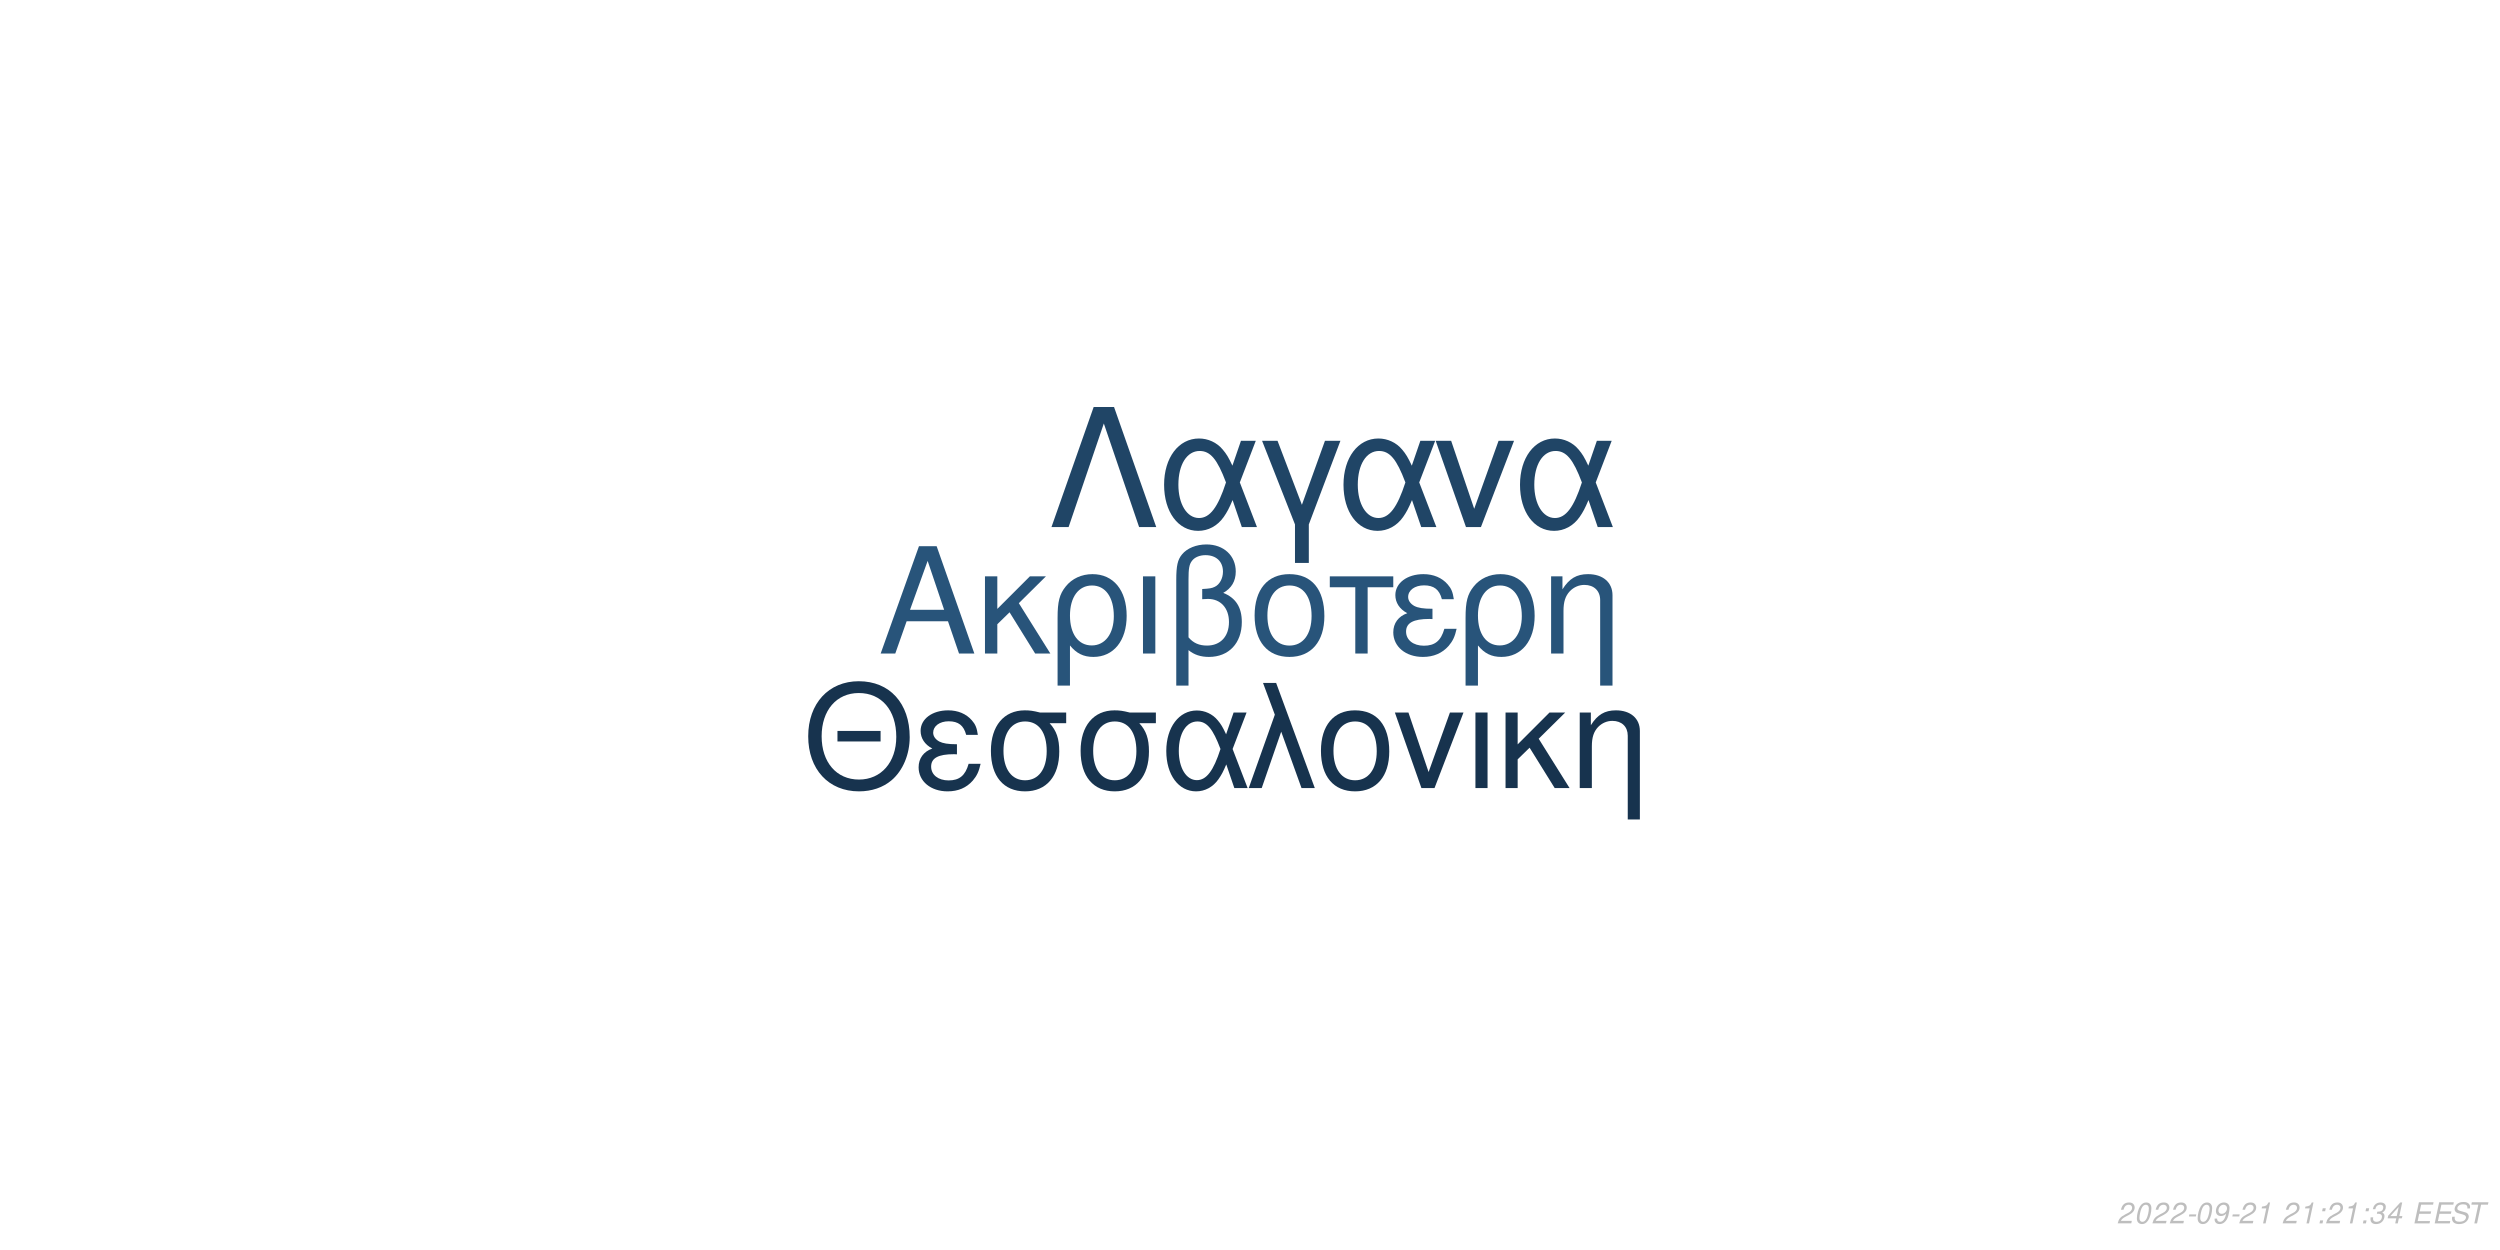
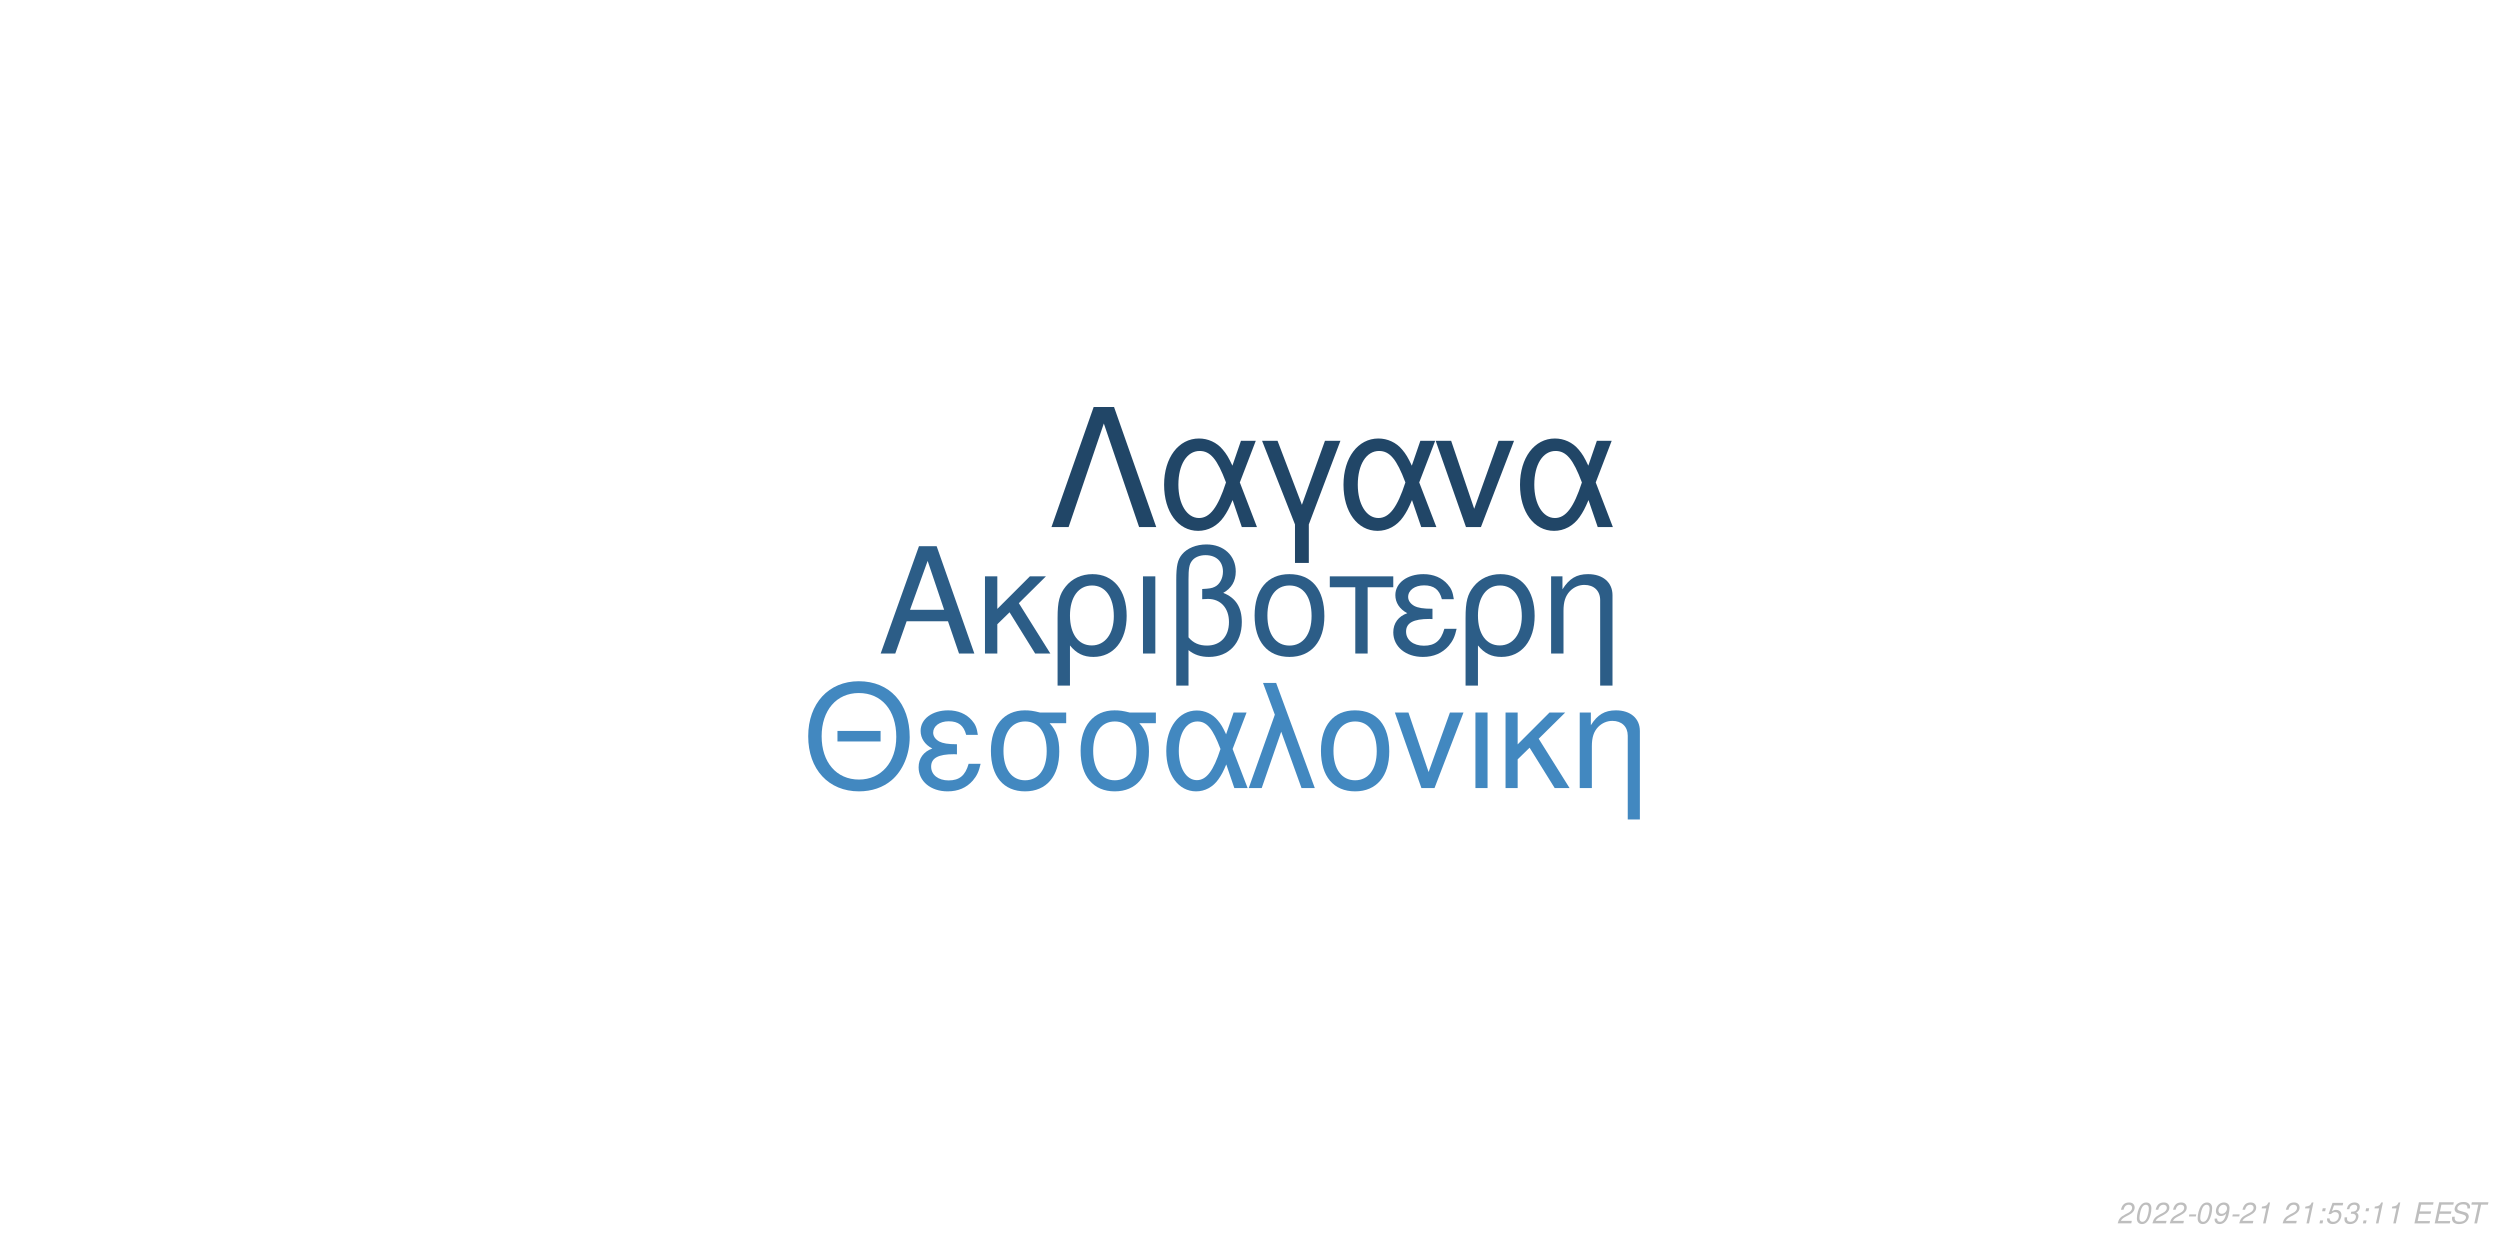
<svg xmlns="http://www.w3.org/2000/svg" xmlns:xlink="http://www.w3.org/1999/xlink" width="864pt" height="432pt" viewBox="0 0 864 432" version="1.1">
  <defs>
    <g>
      <symbol overflow="visible" id="glyph0-0">
        <path style="stroke:none;" d="" />
      </symbol>
      <symbol overflow="visible" id="glyph0-1">
        <path style="stroke:none;" d="M 24.125 -11.141 L 27.938 0 L 33.234 0 L 20.203 -37.094 L 14.094 -37.094 L 0.859 0 L 5.906 0 L 9.828 -11.141 Z M 22.797 -15.109 L 11 -15.109 L 17.094 -32.016 Z M 22.797 -15.109 " />
      </symbol>
      <symbol overflow="visible" id="glyph0-2">
        <path style="stroke:none;" d="M 7.172 -15.422 L 7.172 -26.672 L 2.906 -26.672 L 2.906 0 L 7.172 0 L 7.172 -10.125 L 11.406 -14.25 L 20.25 0 L 25.5 0 L 14.609 -17.406 L 23.969 -26.672 L 18.422 -26.672 Z M 7.172 -15.422 " />
      </symbol>
      <symbol overflow="visible" id="glyph0-3">
        <path style="stroke:none;" d="M 3 11.094 L 7.281 11.094 L 7.281 -2.797 C 9.516 -0.047 11.953 1.172 15.375 1.172 C 22.344 1.172 26.875 -4.422 26.875 -13.031 C 26.875 -21.891 22.297 -27.438 15.062 -27.438 C 11.297 -27.438 7.984 -25.906 5.797 -23.156 C 3.672 -20.516 3 -17.969 3 -12.359 Z M 14.906 -23.516 C 19.547 -23.516 22.438 -19.438 22.438 -12.922 C 22.438 -6.812 19.391 -2.797 14.812 -2.797 C 10.172 -2.797 7.281 -6.766 7.281 -13.125 C 7.281 -19.484 10.234 -23.516 14.906 -23.516 Z M 14.906 -23.516 " />
      </symbol>
      <symbol overflow="visible" id="glyph0-4">
        <path style="stroke:none;" d="M 3.516 0 L 7.781 0 L 7.781 -26.672 L 3.516 -26.672 Z M 3.516 0 " />
      </symbol>
      <symbol overflow="visible" id="glyph0-5">
        <path style="stroke:none;" d="M 4.016 11.094 L 8.25 11.094 L 8.25 -1.172 C 10.172 0.406 12.422 1.172 15.312 1.172 C 22.188 1.172 26.672 -3.609 26.672 -10.891 C 26.672 -15.984 24.578 -19.234 20.25 -20.969 C 23.109 -22.547 24.578 -25.031 24.578 -28.344 C 24.578 -33.844 20.406 -37.703 14.453 -37.703 C 10.938 -37.703 7.734 -36.391 6 -34.25 C 4.484 -32.422 4.016 -30.328 4.016 -25.391 Z M 8.25 -25.656 C 8.25 -29.359 8.5 -30.844 9.469 -32.062 C 10.375 -33.281 12.156 -34 14.094 -34 C 17.812 -34 20.156 -31.812 20.156 -28.297 C 20.156 -25.953 18.984 -23.812 17.297 -23.047 C 16.281 -22.547 15.469 -22.438 12.984 -22.297 L 12.984 -18.781 C 13.734 -18.828 14.344 -18.875 14.969 -18.875 C 19.344 -18.875 22.234 -15.719 22.234 -10.891 C 22.234 -5.906 19.281 -2.75 14.656 -2.75 C 11.953 -2.75 9.922 -3.609 8.25 -5.594 Z M 8.25 -25.656 " />
      </symbol>
      <symbol overflow="visible" id="glyph0-6">
        <path style="stroke:none;" d="M 14.094 -27.438 C 6.562 -27.438 2.094 -22.094 2.094 -13.125 C 2.094 -4.125 6.562 1.172 14.141 1.172 C 21.672 1.172 26.203 -4.172 26.203 -12.922 C 26.203 -22.188 21.828 -27.438 14.094 -27.438 Z M 14.141 -23.516 C 18.938 -23.516 21.781 -19.594 21.781 -12.984 C 21.781 -6.672 18.828 -2.75 14.141 -2.75 C 9.422 -2.75 6.516 -6.672 6.516 -13.125 C 6.516 -19.594 9.422 -23.516 14.141 -23.516 Z M 14.141 -23.516 " />
      </symbol>
      <symbol overflow="visible" id="glyph0-7">
        <path style="stroke:none;" d="M 7.891 0 L 12.156 0 L 12.156 -22.906 L 21.016 -22.906 L 21.016 -26.672 L -0.922 -26.672 L -0.922 -22.906 L 7.891 -22.906 Z M 7.891 0 " />
      </symbol>
      <symbol overflow="visible" id="glyph0-8">
        <path style="stroke:none;" d="M 14.562 -15.469 C 11.344 -15.469 9.562 -15.781 8.297 -16.438 C 6.922 -17.203 6.156 -18.328 6.156 -19.547 C 6.156 -21.891 8.453 -23.562 11.656 -23.562 C 15.062 -23.562 16.953 -22.094 17.812 -18.781 L 21.938 -18.781 C 21.578 -21.266 21.062 -22.5 19.797 -23.922 C 17.812 -26.203 14.906 -27.438 11.453 -27.438 C 5.797 -27.438 1.734 -24.375 1.734 -20.203 C 1.734 -17.609 3.156 -15.375 5.859 -13.938 C 2.797 -12.875 1.016 -10.484 1.016 -7.328 C 1.016 -2.391 5.297 1.172 11.25 1.172 C 14.969 1.172 17.906 -0.109 20.156 -2.641 C 21.578 -4.328 22.297 -5.797 22.906 -8.547 L 18.672 -8.547 C 17.5 -4.422 15.422 -2.703 11.609 -2.703 C 7.938 -2.703 5.438 -4.688 5.438 -7.578 C 5.438 -10.578 7.938 -11.953 13.484 -11.953 C 13.641 -11.953 14.094 -11.953 14.562 -11.906 Z M 14.562 -15.469 " />
      </symbol>
      <symbol overflow="visible" id="glyph0-9">
        <path style="stroke:none;" d="M 3.562 -26.672 L 3.562 0 L 7.844 0 L 7.844 -14.703 C 7.844 -17.906 8.5 -19.891 10.031 -21.531 C 11.406 -22.953 13.188 -23.719 15.062 -23.719 C 18.375 -23.719 20.516 -21.672 20.516 -18.469 L 20.516 11.094 L 24.781 11.094 L 24.781 -20.156 C 24.781 -24.578 21.469 -27.438 16.328 -27.438 C 12.359 -27.438 9.828 -25.906 7.484 -22.188 L 7.484 -26.672 Z M 3.562 -26.672 " />
      </symbol>
      <symbol overflow="visible" id="glyph1-0">
        <path style="stroke:none;" d="" />
      </symbol>
      <symbol overflow="visible" id="glyph1-1">
        <path style="stroke:none;" d="M 26.859 -19.734 L 11.953 -19.734 L 11.953 -16.094 L 26.859 -16.094 Z M 19.328 -36.922 C 8.922 -36.922 1.844 -29.25 1.844 -17.891 C 1.844 -6.484 8.875 1.141 19.391 1.141 C 23.812 1.141 27.703 -0.203 30.641 -2.688 C 34.578 -6.031 36.922 -11.656 36.922 -17.594 C 36.922 -29.297 30 -36.922 19.328 -36.922 Z M 19.328 -32.844 C 27.203 -32.844 32.281 -26.906 32.281 -17.688 C 32.281 -8.922 27.062 -2.938 19.391 -2.938 C 11.609 -2.938 6.484 -8.922 6.484 -17.891 C 6.484 -26.859 11.609 -32.844 19.328 -32.844 Z M 19.328 -32.844 " />
      </symbol>
      <symbol overflow="visible" id="glyph1-2">
        <path style="stroke:none;" d="M 14.25 -15.141 C 11.109 -15.141 9.375 -15.453 8.125 -16.094 C 6.781 -16.844 6.031 -17.938 6.031 -19.141 C 6.031 -21.422 8.266 -23.078 11.406 -23.078 C 14.75 -23.078 16.594 -21.625 17.438 -18.391 L 21.469 -18.391 C 21.125 -20.828 20.625 -22.031 19.391 -23.422 C 17.438 -25.656 14.594 -26.859 11.219 -26.859 C 5.688 -26.859 1.688 -23.875 1.688 -19.781 C 1.688 -17.234 3.094 -15.047 5.734 -13.656 C 2.734 -12.609 1 -10.266 1 -7.172 C 1 -2.344 5.188 1.141 11.016 1.141 C 14.656 1.141 17.547 -0.094 19.734 -2.594 C 21.125 -4.234 21.828 -5.688 22.422 -8.375 L 18.281 -8.375 C 17.141 -4.328 15.094 -2.641 11.359 -2.641 C 7.766 -2.641 5.328 -4.578 5.328 -7.422 C 5.328 -10.359 7.766 -11.703 13.203 -11.703 C 13.359 -11.703 13.797 -11.703 14.25 -11.656 Z M 14.25 -15.141 " />
      </symbol>
      <symbol overflow="visible" id="glyph1-3">
        <path style="stroke:none;" d="M 29 -26.109 L 19.938 -26.109 C 17.594 -26.703 16.438 -26.859 14.703 -26.859 C 7.469 -26.859 2.984 -21.469 2.984 -12.859 C 2.984 -4.031 7.375 1.141 14.797 1.141 C 22.172 1.141 26.609 -4.078 26.609 -12.656 C 26.609 -17.047 25.656 -19.828 23.266 -22.422 L 29 -22.422 Z M 14.797 -23.016 C 19.531 -23.016 22.266 -19.234 22.266 -12.75 C 22.266 -6.531 19.438 -2.688 14.797 -2.688 C 10.172 -2.688 7.328 -6.531 7.328 -12.859 C 7.328 -19.188 10.172 -23.016 14.797 -23.016 Z M 14.797 -23.016 " />
      </symbol>
      <symbol overflow="visible" id="glyph1-4">
        <path style="stroke:none;" d="M 29.344 -26.109 L 24.859 -26.109 L 22.266 -18.578 C 21.125 -21.031 20.484 -22.125 19.328 -23.469 C 17.547 -25.609 14.906 -26.812 12.156 -26.812 C 5.984 -26.812 1.594 -20.984 1.594 -12.812 C 1.594 -4.578 5.828 1.141 11.906 1.141 C 14.953 1.141 17.734 -0.344 19.625 -3.047 C 20.672 -4.531 21.281 -5.688 22.328 -8.172 L 25.109 0 L 29.703 0 L 24.516 -13.5 Z M 20.328 -13.5 C 17.891 -5.922 15.453 -2.734 12.156 -2.734 C 8.516 -2.734 5.922 -6.922 5.922 -12.812 C 5.922 -18.938 8.516 -23.016 12.359 -23.016 C 15.594 -23.016 17.688 -20.531 20.328 -13.5 Z M 20.328 -13.5 " />
      </symbol>
      <symbol overflow="visible" id="glyph1-5">
        <path style="stroke:none;" d="M 1.094 0 L 5.578 0 L 12.312 -19.484 L 19.328 0 L 23.922 0 L 10.562 -36.328 L 6.031 -36.328 L 10.109 -25.359 Z M 1.094 0 " />
      </symbol>
      <symbol overflow="visible" id="glyph1-6">
        <path style="stroke:none;" d="M 13.797 -26.859 C 6.422 -26.859 2.047 -21.625 2.047 -12.859 C 2.047 -4.031 6.422 1.141 13.859 1.141 C 21.234 1.141 25.656 -4.078 25.656 -12.656 C 25.656 -21.719 21.375 -26.859 13.797 -26.859 Z M 13.859 -23.016 C 18.531 -23.016 21.328 -19.188 21.328 -12.703 C 21.328 -6.531 18.438 -2.688 13.859 -2.688 C 9.219 -2.688 6.375 -6.531 6.375 -12.859 C 6.375 -19.188 9.219 -23.016 13.859 -23.016 Z M 13.859 -23.016 " />
      </symbol>
      <symbol overflow="visible" id="glyph1-7">
        <path style="stroke:none;" d="M 14.297 0 L 24.312 -26.109 L 19.625 -26.109 L 12.25 -5.531 L 5.281 -26.109 L 0.594 -26.109 L 9.766 0 Z M 14.297 0 " />
      </symbol>
      <symbol overflow="visible" id="glyph1-8">
        <path style="stroke:none;" d="M 3.438 0 L 7.625 0 L 7.625 -26.109 L 3.438 -26.109 Z M 3.438 0 " />
      </symbol>
      <symbol overflow="visible" id="glyph1-9">
        <path style="stroke:none;" d="M 7.031 -15.094 L 7.031 -26.109 L 2.844 -26.109 L 2.844 0 L 7.031 0 L 7.031 -9.922 L 11.156 -13.953 L 19.828 0 L 24.969 0 L 14.297 -17.047 L 23.469 -26.109 L 18.031 -26.109 Z M 7.031 -15.094 " />
      </symbol>
      <symbol overflow="visible" id="glyph1-10">
        <path style="stroke:none;" d="M 3.484 -26.109 L 3.484 0 L 7.672 0 L 7.672 -14.406 C 7.672 -17.547 8.328 -19.484 9.812 -21.078 C 11.156 -22.469 12.906 -23.219 14.75 -23.219 C 17.984 -23.219 20.078 -21.234 20.078 -18.094 L 20.078 10.859 L 24.266 10.859 L 24.266 -19.734 C 24.266 -24.062 21.031 -26.859 16 -26.859 C 12.109 -26.859 9.609 -25.359 7.328 -21.719 L 7.328 -26.109 Z M 3.484 -26.109 " />
      </symbol>
      <symbol overflow="visible" id="glyph2-0">
        <path style="stroke:none;" d="" />
      </symbol>
      <symbol overflow="visible" id="glyph2-1">
        <path style="stroke:none;" d="M 22.531 -41.484 L 15.484 -41.484 L 0.906 0 L 6.828 0 L 19 -35.797 L 31.188 0 L 37.109 0 Z M 22.531 -41.484 " />
      </symbol>
      <symbol overflow="visible" id="glyph2-2">
        <path style="stroke:none;" d="M 33.516 -29.812 L 28.391 -29.812 L 25.438 -21.219 C 24.125 -24.016 23.391 -25.266 22.078 -26.797 C 20.031 -29.25 17.016 -30.609 13.891 -30.609 C 6.828 -30.609 1.828 -23.953 1.828 -14.625 C 1.828 -5.234 6.656 1.312 13.594 1.312 C 17.078 1.312 20.266 -0.391 22.422 -3.469 C 23.609 -5.172 24.297 -6.484 25.5 -9.328 L 28.688 0 L 33.922 0 L 28 -15.422 Z M 23.219 -15.422 C 20.422 -6.766 17.641 -3.125 13.891 -3.125 C 9.734 -3.125 6.766 -7.906 6.766 -14.625 C 6.766 -21.625 9.734 -26.297 14.109 -26.297 C 17.812 -26.297 20.203 -23.453 23.219 -15.422 Z M 23.219 -15.422 " />
      </symbol>
      <symbol overflow="visible" id="glyph2-3">
        <path style="stroke:none;" d="M 12.062 12.406 L 16.844 12.406 L 16.844 -0.906 L 27.766 -29.812 L 22.422 -29.812 L 14.453 -7.688 L 6.031 -29.812 L 0.688 -29.812 L 12.062 -0.906 Z M 12.062 12.406 " />
      </symbol>
      <symbol overflow="visible" id="glyph2-4">
        <path style="stroke:none;" d="M 16.328 0 L 27.766 -29.812 L 22.422 -29.812 L 14 -6.312 L 6.031 -29.812 L 0.688 -29.812 L 11.156 0 Z M 16.328 0 " />
      </symbol>
      <symbol overflow="visible" id="glyph3-0">
        <path style="stroke:none;" d="" />
      </symbol>
      <symbol overflow="visible" id="glyph3-1">
        <path style="stroke:none;" d="M 5.234 -0.875 L 1.469 -0.875 C 1.641 -1.375 2.203 -1.891 3.109 -2.344 L 4.234 -2.938 C 5.562 -3.625 6.219 -4.469 6.219 -5.484 C 6.219 -5.938 6.062 -6.359 5.797 -6.656 C 5.469 -7.047 4.984 -7.234 4.312 -7.234 C 2.766 -7.234 1.891 -6.453 1.484 -4.734 L 2.375 -4.734 C 2.484 -5.188 2.609 -5.484 2.797 -5.75 C 3.094 -6.203 3.609 -6.453 4.188 -6.453 C 4.891 -6.453 5.344 -6.031 5.344 -5.375 C 5.344 -4.703 4.859 -4.094 4.016 -3.656 L 2.984 -3.125 C 1.234 -2.188 0.797 -1.656 0.344 -0.016 L 5.047 -0.016 Z M 5.234 -0.875 " />
      </symbol>
      <symbol overflow="visible" id="glyph3-2">
        <path style="stroke:none;" d="M 4.203 -7.234 C 3.375 -7.234 2.688 -6.812 2.125 -5.984 C 1.484 -5.047 0.984 -3.188 0.984 -1.734 C 0.984 -1.109 1.172 -0.562 1.484 -0.266 C 1.797 0.047 2.281 0.234 2.766 0.234 C 3.625 0.234 4.281 -0.156 4.859 -1.016 C 5.516 -1.953 6 -3.797 6 -5.266 C 6 -6.5 5.328 -7.234 4.203 -7.234 Z M 4.094 -6.453 C 4.734 -6.453 5.125 -5.984 5.125 -5.156 C 5.125 -4.203 4.781 -2.625 4.406 -1.812 C 3.984 -0.938 3.516 -0.547 2.875 -0.547 C 2.25 -0.547 1.875 -1.031 1.875 -1.828 C 1.875 -2.797 2.203 -4.344 2.594 -5.203 C 2.984 -6.047 3.453 -6.453 4.094 -6.453 Z M 4.094 -6.453 " />
      </symbol>
      <symbol overflow="visible" id="glyph3-3">
        <path style="stroke:none;" d="M 3.516 -3.125 L 1.125 -3.125 L 0.969 -2.406 L 3.359 -2.406 Z M 3.516 -3.125 " />
      </symbol>
      <symbol overflow="visible" id="glyph3-4">
        <path style="stroke:none;" d="M 0.844 -1.656 C 0.844 -1.547 0.844 -1.438 0.844 -1.375 C 0.844 -0.406 1.531 0.234 2.578 0.234 C 3.203 0.234 3.766 0.016 4.297 -0.438 C 4.938 -1 5.312 -1.656 5.594 -2.719 C 5.844 -3.672 6.016 -4.766 6.016 -5.375 C 6.016 -5.844 5.844 -6.328 5.547 -6.656 C 5.203 -7.031 4.703 -7.234 4.062 -7.234 C 2.516 -7.234 1.297 -5.938 1.297 -4.266 C 1.297 -3.203 1.984 -2.547 3.047 -2.547 C 3.484 -2.547 3.953 -2.672 4.281 -2.891 C 4.406 -2.984 4.547 -3.078 4.828 -3.344 C 4.438 -1.484 3.703 -0.547 2.703 -0.547 C 2.109 -0.547 1.719 -0.938 1.719 -1.547 L 1.719 -1.656 Z M 3.953 -6.453 C 4.625 -6.453 5.141 -5.953 5.141 -5.281 C 5.141 -4.188 4.312 -3.312 3.297 -3.312 C 2.594 -3.312 2.172 -3.734 2.172 -4.453 C 2.172 -5.562 2.984 -6.453 3.953 -6.453 Z M 3.953 -6.453 " />
      </symbol>
      <symbol overflow="visible" id="glyph3-5">
        <path style="stroke:none;" d="M 3.703 -5.188 L 2.594 0 L 3.469 0 L 5.016 -7.234 L 4.438 -7.234 C 3.906 -6.156 3.688 -6.016 2.234 -5.812 L 2.109 -5.188 Z M 3.703 -5.188 " />
      </symbol>
      <symbol overflow="visible" id="glyph3-6">
        <path style="stroke:none;" d="" />
      </symbol>
      <symbol overflow="visible" id="glyph3-7">
        <path style="stroke:none;" d="M 2.359 -1.031 L 1.312 -1.031 L 1.094 0 L 2.141 0 Z M 3.266 -5.234 L 2.219 -5.234 L 2 -4.203 L 3.047 -4.203 Z M 3.266 -5.234 " />
      </symbol>
      <symbol overflow="visible" id="glyph3-8">
-         <path style="stroke:none;" d="M 2.922 -3.312 C 3.125 -3.344 3.234 -3.344 3.375 -3.344 C 4.203 -3.344 4.688 -3 4.688 -2.406 C 4.688 -1.312 3.906 -0.547 2.781 -0.547 C 2.047 -0.547 1.594 -0.938 1.594 -1.562 C 1.594 -1.719 1.609 -1.844 1.656 -2.094 L 0.766 -2.094 C 0.734 -1.797 0.719 -1.641 0.719 -1.469 C 0.719 -0.375 1.406 0.234 2.641 0.234 C 3.547 0.234 4.297 -0.078 4.812 -0.656 C 5.266 -1.156 5.562 -1.875 5.562 -2.547 C 5.562 -3.125 5.344 -3.453 4.797 -3.734 C 5.641 -4.234 6.016 -4.844 6.016 -5.734 C 6.016 -6.656 5.312 -7.234 4.203 -7.234 C 3.375 -7.234 2.672 -6.938 2.188 -6.375 C 1.891 -6.031 1.703 -5.641 1.516 -4.906 L 2.391 -4.906 C 2.5 -5.359 2.594 -5.594 2.734 -5.812 C 3.047 -6.234 3.516 -6.453 4.078 -6.453 C 4.734 -6.453 5.141 -6.125 5.141 -5.578 C 5.141 -5.188 5.016 -4.797 4.797 -4.547 C 4.516 -4.234 4 -4.062 3.266 -4.062 L 3.078 -4.062 Z M 2.922 -3.312 " />
+         <path style="stroke:none;" d="M 6.297 -7.094 L 2.594 -7.094 L 1.234 -3.234 L 2.047 -3.234 C 2.656 -3.766 2.938 -3.906 3.531 -3.906 C 4.328 -3.906 4.797 -3.453 4.797 -2.688 C 4.797 -1.438 3.969 -0.547 2.828 -0.547 C 2.031 -0.547 1.609 -0.938 1.578 -1.734 L 0.703 -1.734 L 0.703 -1.516 C 0.703 -0.938 0.844 -0.547 1.188 -0.266 C 1.562 0.062 2.078 0.234 2.703 0.234 C 3.656 0.234 4.391 -0.156 4.984 -0.922 C 5.422 -1.5 5.672 -2.234 5.672 -2.953 C 5.672 -4 4.938 -4.672 3.812 -4.672 C 3.328 -4.672 2.906 -4.547 2.406 -4.234 L 3.109 -6.219 L 6.109 -6.219 Z M 6.297 -7.094 " />
      </symbol>
      <symbol overflow="visible" id="glyph3-9">
-         <path style="stroke:none;" d="M 3.625 -1.75 L 3.266 0 L 4.141 0 L 4.516 -1.75 L 5.562 -1.75 L 5.734 -2.531 L 4.688 -2.531 L 5.688 -7.234 L 5.016 -7.234 L 0.844 -2.672 L 0.641 -1.75 Z M 3.797 -2.531 L 1.594 -2.531 L 4.469 -5.703 Z M 3.797 -2.531 " />
+         <path style="stroke:none;" d="M 2.922 -3.312 C 3.125 -3.344 3.234 -3.344 3.375 -3.344 C 4.203 -3.344 4.688 -3 4.688 -2.406 C 4.688 -1.312 3.906 -0.547 2.781 -0.547 C 2.047 -0.547 1.594 -0.938 1.594 -1.562 C 1.594 -1.719 1.609 -1.844 1.656 -2.094 L 0.766 -2.094 C 0.734 -1.797 0.719 -1.641 0.719 -1.469 C 0.719 -0.375 1.406 0.234 2.641 0.234 C 3.547 0.234 4.297 -0.078 4.812 -0.656 C 5.266 -1.156 5.562 -1.875 5.562 -2.547 C 5.562 -3.125 5.344 -3.453 4.797 -3.734 C 5.641 -4.234 6.016 -4.844 6.016 -5.734 C 6.016 -6.656 5.312 -7.234 4.203 -7.234 C 3.375 -7.234 2.672 -6.938 2.188 -6.375 C 1.891 -6.031 1.703 -5.641 1.516 -4.906 L 2.391 -4.906 C 2.5 -5.359 2.594 -5.594 2.734 -5.812 C 3.047 -6.234 3.516 -6.453 4.078 -6.453 C 4.734 -6.453 5.141 -6.125 5.141 -5.578 C 5.141 -5.188 5.016 -4.797 4.797 -4.547 C 4.516 -4.234 4 -4.062 3.266 -4.062 L 3.078 -4.062 Z M 2.922 -3.312 " />
      </symbol>
      <symbol overflow="visible" id="glyph3-10">
        <path style="stroke:none;" d="M 2.547 -3.312 L 6.5 -3.312 L 6.688 -4.141 L 2.719 -4.141 L 3.219 -6.469 L 7.344 -6.469 L 7.516 -7.297 L 2.453 -7.297 L 0.906 0 L 6.125 0 L 6.297 -0.812 L 2.016 -0.812 Z M 2.547 -3.312 " />
      </symbol>
      <symbol overflow="visible" id="glyph3-11">
        <path style="stroke:none;" d="M 7.062 -5.156 C 7.125 -5.438 7.141 -5.562 7.141 -5.703 C 7.141 -6.156 6.938 -6.594 6.594 -6.891 C 6.188 -7.25 5.656 -7.406 4.875 -7.406 C 3.844 -7.406 3.047 -7.125 2.5 -6.562 C 2.094 -6.141 1.781 -5.438 1.781 -4.922 C 1.781 -4.297 2.219 -3.766 2.891 -3.562 L 4.594 -3.094 C 5.406 -2.859 5.734 -2.578 5.734 -2.094 C 5.734 -1.781 5.547 -1.406 5.266 -1.141 C 4.844 -0.766 4.266 -0.578 3.453 -0.578 C 2.328 -0.578 1.812 -0.984 1.812 -1.906 C 1.812 -2.047 1.812 -2.125 1.844 -2.312 L 0.984 -2.312 C 0.906 -2.062 0.891 -1.906 0.891 -1.688 C 0.891 -0.484 1.797 0.234 3.297 0.234 C 4.359 0.234 5.234 -0.062 5.812 -0.609 C 6.344 -1.078 6.688 -1.797 6.688 -2.375 C 6.688 -2.641 6.609 -2.906 6.453 -3.156 C 6.234 -3.5 5.938 -3.703 5.469 -3.828 L 3.75 -4.312 C 2.984 -4.547 2.734 -4.734 2.734 -5.188 C 2.734 -5.547 2.875 -5.844 3.188 -6.109 C 3.547 -6.438 4.031 -6.594 4.703 -6.594 C 5.266 -6.594 5.688 -6.484 5.906 -6.297 C 6.094 -6.125 6.219 -5.797 6.219 -5.516 C 6.219 -5.422 6.203 -5.344 6.188 -5.156 Z M 7.062 -5.156 " />
      </symbol>
      <symbol overflow="visible" id="glyph3-12">
        <path style="stroke:none;" d="M 4.938 -6.469 L 7.312 -6.469 L 7.484 -7.297 L 1.75 -7.297 L 1.578 -6.469 L 3.984 -6.469 L 2.609 0 L 3.547 0 Z M 4.938 -6.469 " />
      </symbol>
    </g>
  </defs>
  <g id="surface1">
    <rect x="0" y="0" width="864" height="432" style="fill:rgb(100%,100%,100%);fill-opacity:1;stroke:none;" />
-     <g style="fill:rgb(15.686%,32.941%,47.843%);fill-opacity:1;">
+     <g style="fill:rgb(17.255%,36.471%,52.941%);fill-opacity:1;">
      <use xlink:href="#glyph0-1" x="303.5" y="225.861" />
      <use xlink:href="#glyph0-2" x="337.5" y="225.861" />
      <use xlink:href="#glyph0-3" x="362.5" y="225.861" />
      <use xlink:href="#glyph0-4" x="391.5" y="225.861" />
      <use xlink:href="#glyph0-5" x="402.5" y="225.861" />
      <use xlink:href="#glyph0-6" x="431.5" y="225.861" />
      <use xlink:href="#glyph0-7" x="460.5" y="225.861" />
      <use xlink:href="#glyph0-8" x="480.5" y="225.861" />
      <use xlink:href="#glyph0-3" x="503.5" y="225.861" />
      <use xlink:href="#glyph0-9" x="532.5" y="225.861" />
    </g>
-     <g style="fill:rgb(9.02%,20%,30.588%);fill-opacity:1;">
+     <g style="fill:rgb(25.882%,53.333%,75.294%);fill-opacity:1;">
      <use xlink:href="#glyph1-1" x="277.473" y="272.354" />
      <use xlink:href="#glyph1-2" x="316.473" y="272.354" />
      <use xlink:href="#glyph1-3" x="339.473" y="272.354" />
      <use xlink:href="#glyph1-3" x="370.473" y="272.354" />
      <use xlink:href="#glyph1-4" x="401.473" y="272.354" />
      <use xlink:href="#glyph1-5" x="430.473" y="272.354" />
      <use xlink:href="#glyph1-6" x="454.473" y="272.354" />
      <use xlink:href="#glyph1-7" x="481.473" y="272.354" />
      <use xlink:href="#glyph1-8" x="506.473" y="272.354" />
      <use xlink:href="#glyph1-9" x="517.473" y="272.354" />
      <use xlink:href="#glyph1-10" x="542.473" y="272.354" />
    </g>
-     <g style="fill:rgb(12.549%,27.059%,40%);fill-opacity:1;">
+     <g style="fill:rgb(12.941%,27.451%,40.392%);fill-opacity:1;">
      <use xlink:href="#glyph2-1" x="362.484" y="182.152" />
      <use xlink:href="#glyph2-2" x="400.484" y="182.152" />
      <use xlink:href="#glyph2-3" x="435.484" y="182.152" />
      <use xlink:href="#glyph2-2" x="462.484" y="182.152" />
      <use xlink:href="#glyph2-4" x="495.484" y="182.152" />
      <use xlink:href="#glyph2-2" x="523.484" y="182.152" />
    </g>
    <g style="fill:rgb(74.51%,74.51%,74.51%);fill-opacity:1;">
      <use xlink:href="#glyph3-1" x="731.52" y="422.81" />
      <use xlink:href="#glyph3-2" x="737.52" y="422.81" />
      <use xlink:href="#glyph3-1" x="743.52" y="422.81" />
      <use xlink:href="#glyph3-1" x="749.52" y="422.81" />
      <use xlink:href="#glyph3-3" x="755.52" y="422.81" />
      <use xlink:href="#glyph3-2" x="758.52" y="422.81" />
      <use xlink:href="#glyph3-4" x="764.52" y="422.81" />
      <use xlink:href="#glyph3-3" x="770.52" y="422.81" />
      <use xlink:href="#glyph3-1" x="773.52" y="422.81" />
      <use xlink:href="#glyph3-5" x="779.52" y="422.81" />
      <use xlink:href="#glyph3-6" x="785.52" y="422.81" />
      <use xlink:href="#glyph3-1" x="788.52" y="422.81" />
      <use xlink:href="#glyph3-5" x="794.52" y="422.81" />
      <use xlink:href="#glyph3-7" x="800.52" y="422.81" />
-       <use xlink:href="#glyph3-1" x="803.52" y="422.81" />
-       <use xlink:href="#glyph3-5" x="809.52" y="422.81" />
+       <use xlink:href="#glyph3-8" x="803.52" y="422.81" />
+       <use xlink:href="#glyph3-9" x="809.52" y="422.81" />
      <use xlink:href="#glyph3-7" x="815.52" y="422.81" />
-       <use xlink:href="#glyph3-8" x="818.52" y="422.81" />
-       <use xlink:href="#glyph3-9" x="824.52" y="422.81" />
+       <use xlink:href="#glyph3-5" x="818.52" y="422.81" />
+       <use xlink:href="#glyph3-5" x="824.52" y="422.81" />
      <use xlink:href="#glyph3-6" x="830.52" y="422.81" />
      <use xlink:href="#glyph3-10" x="833.52" y="422.81" />
      <use xlink:href="#glyph3-10" x="840.52" y="422.81" />
      <use xlink:href="#glyph3-11" x="846.52" y="422.81" />
      <use xlink:href="#glyph3-12" x="852.52" y="422.81" />
    </g>
  </g>
</svg>
